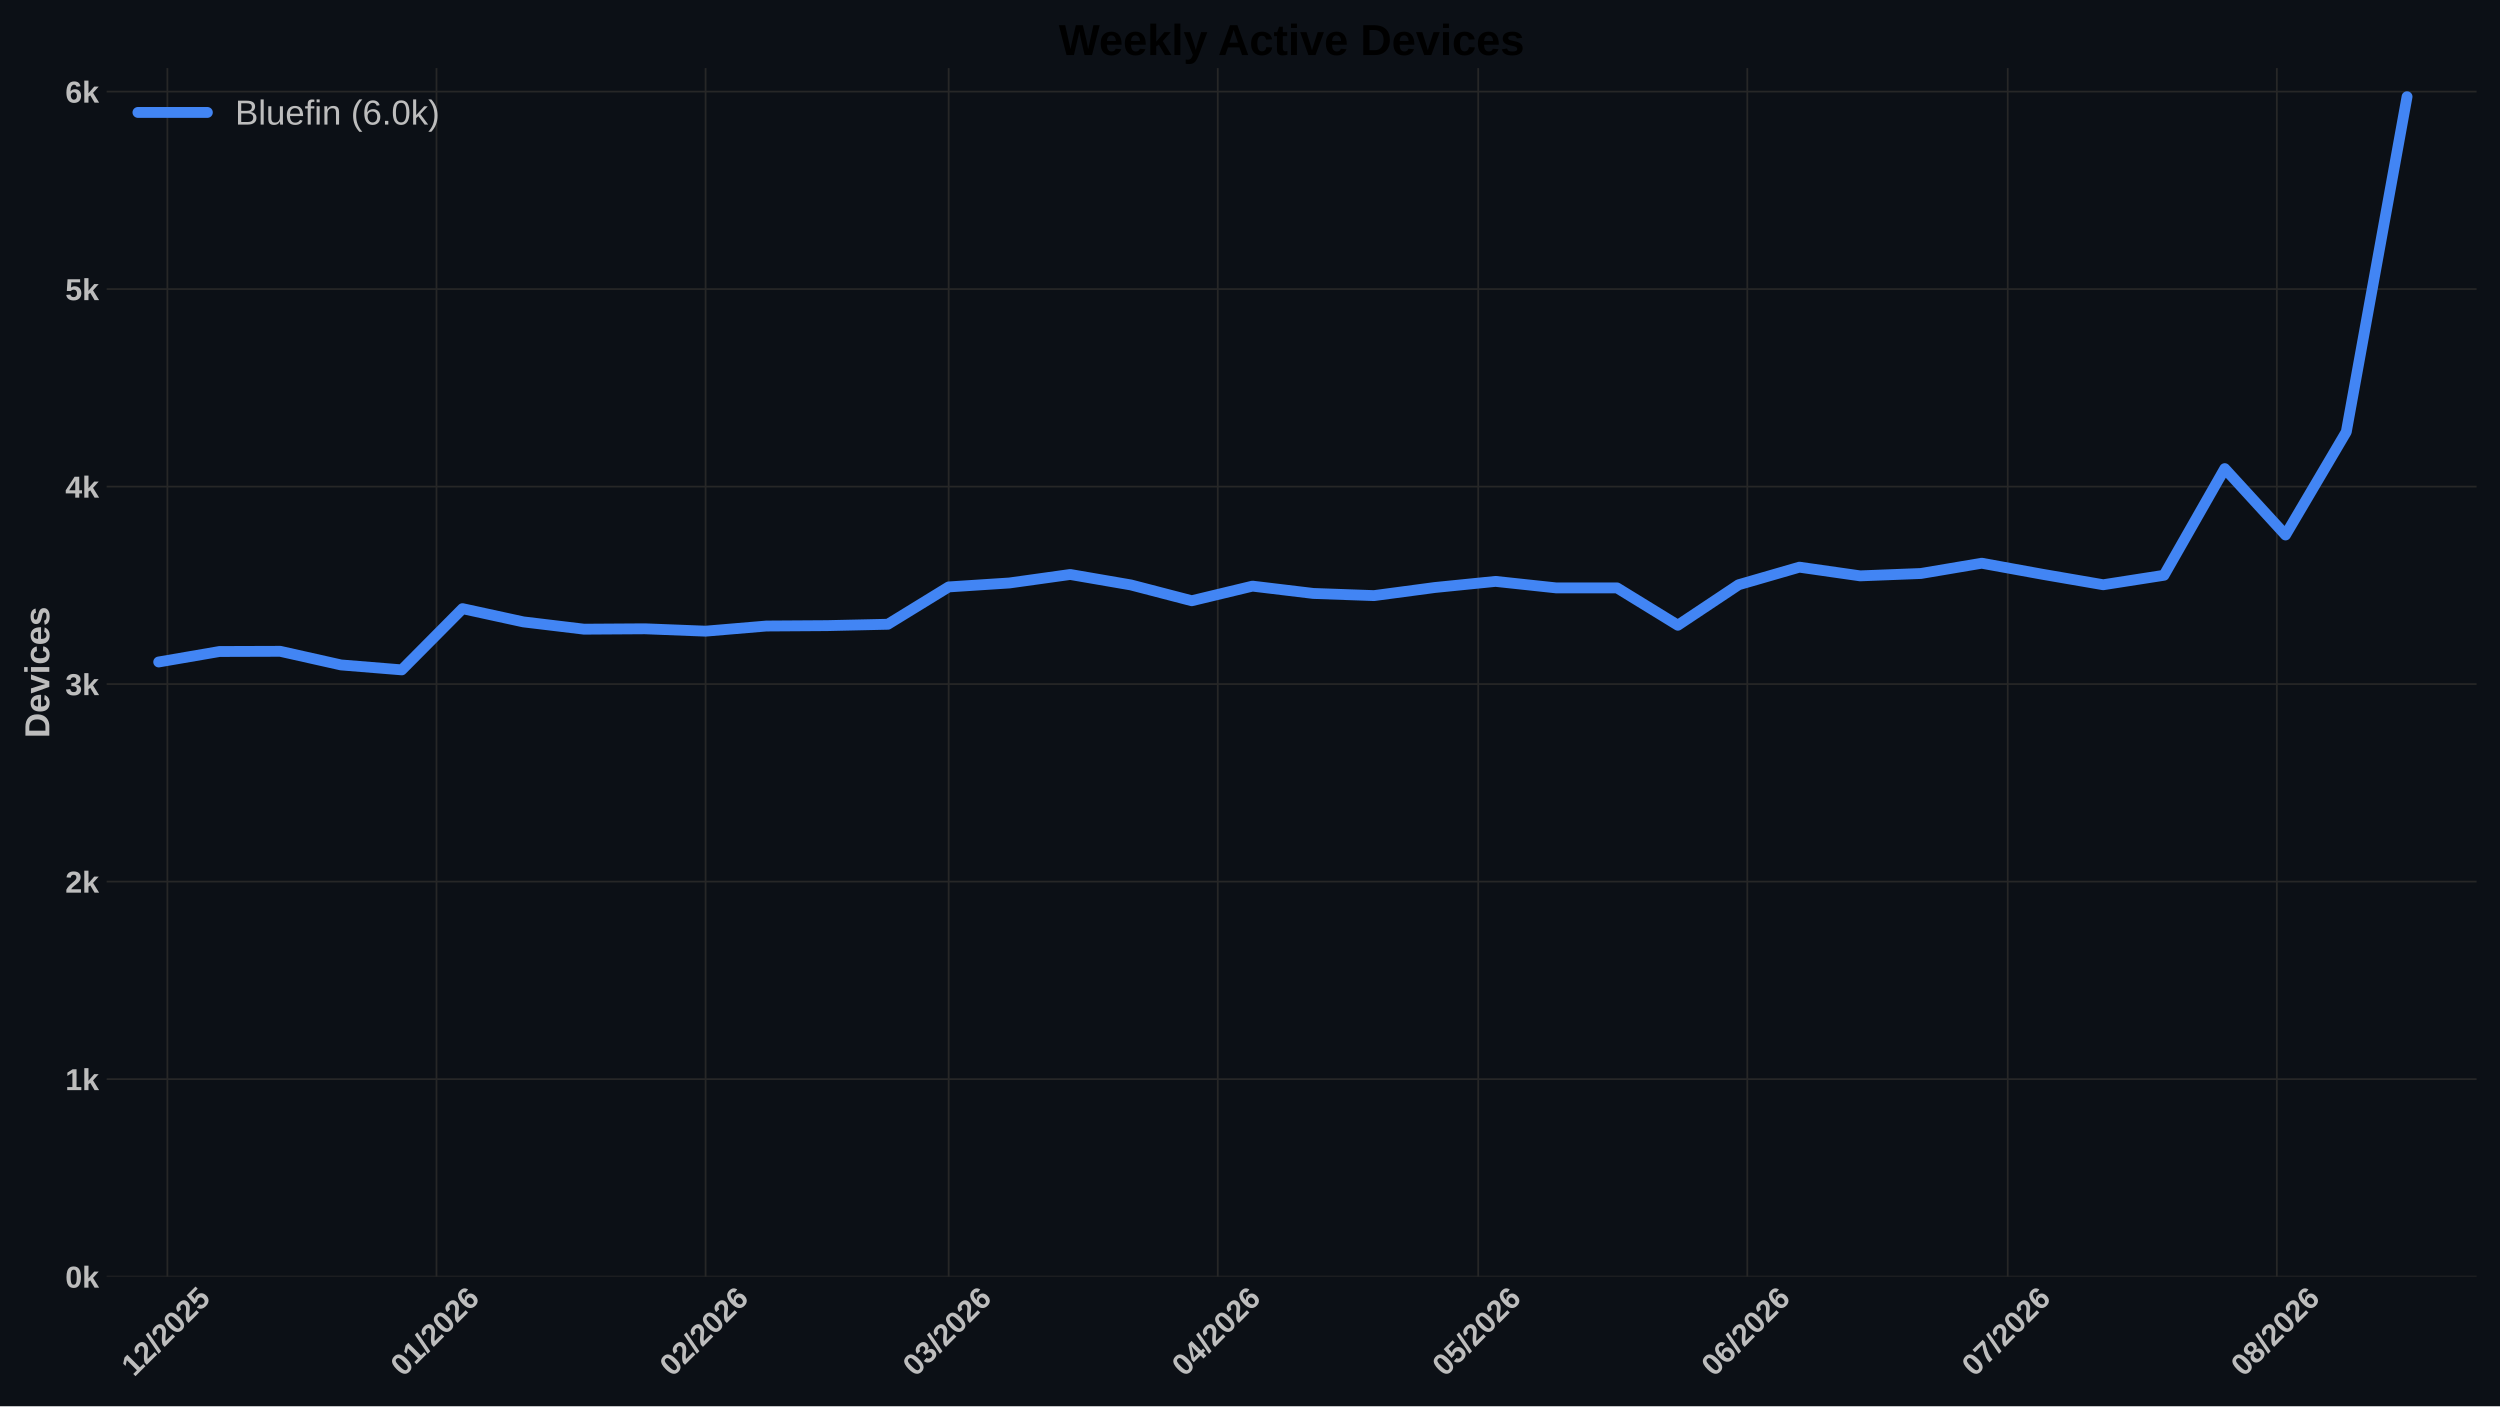
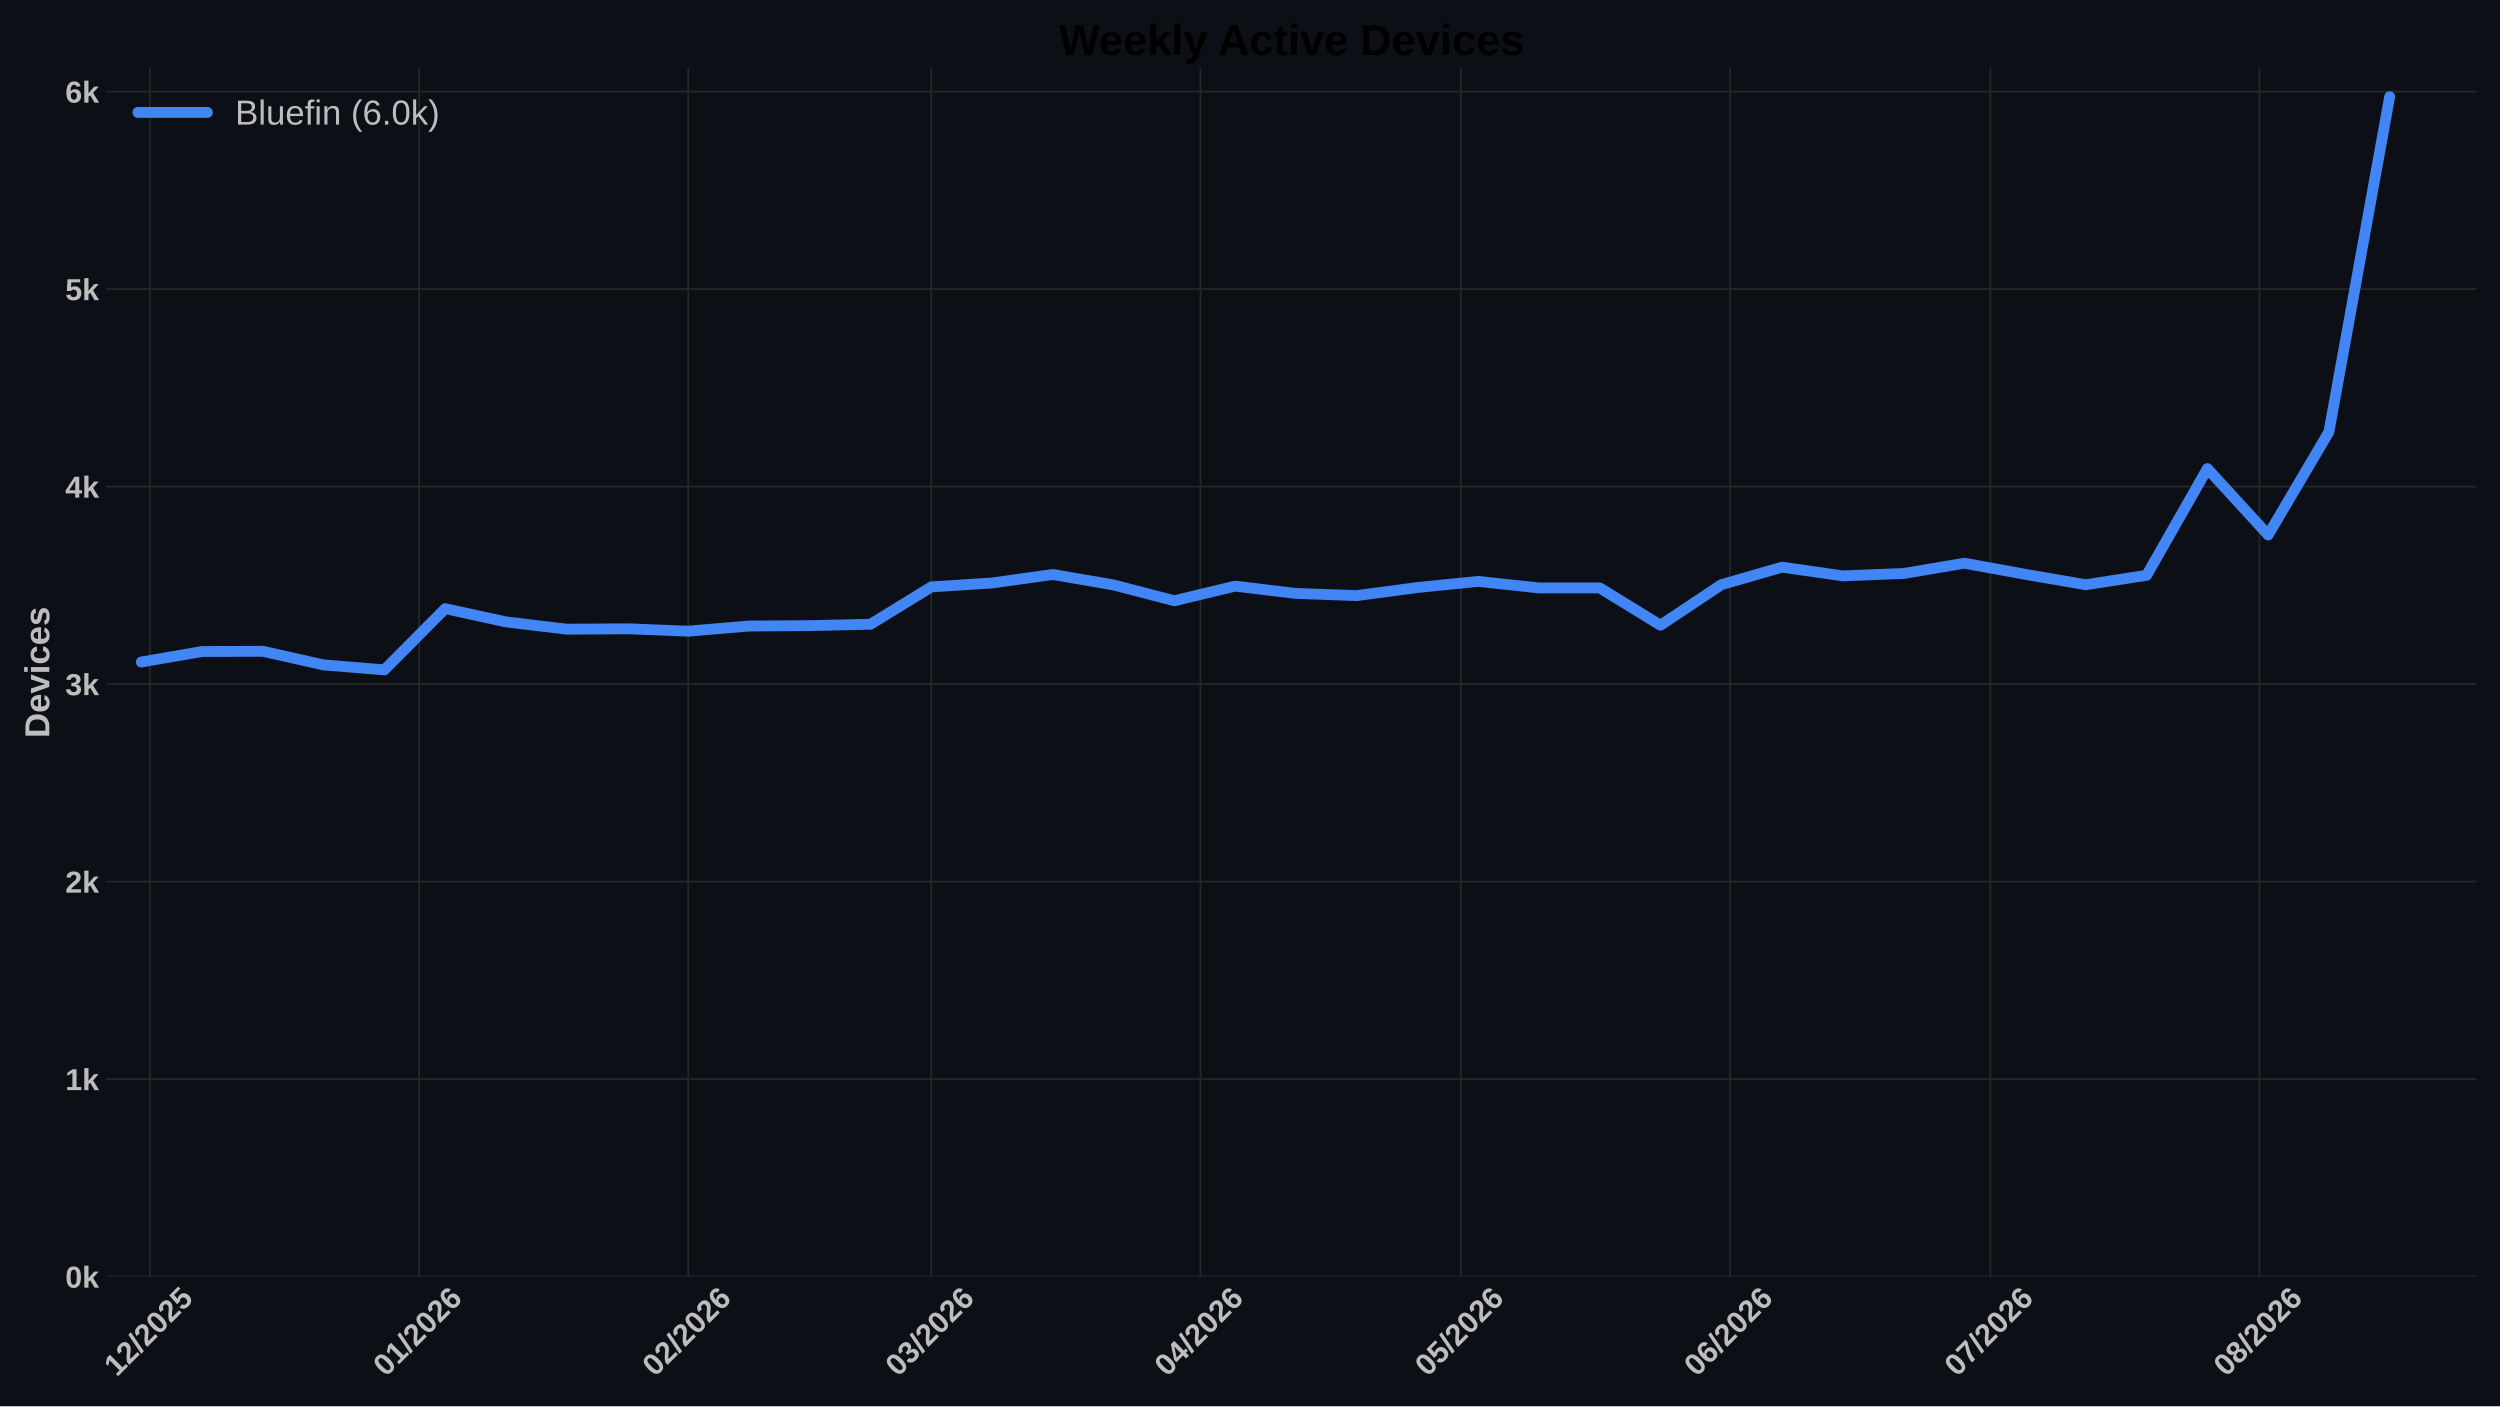
<svg xmlns="http://www.w3.org/2000/svg" xmlns:xlink="http://www.w3.org/1999/xlink" width="1152pt" height="648pt" viewBox="0 0 1152 648" version="1.1">
  <defs>
    <style type="text/css">*{stroke-linejoin: round; stroke-linecap: butt}</style>
  </defs>
  <g id="figure_1">
    <g id="patch_1">
      <path d="M 0 648  L 1152 648  L 1152 0  L 0 0  z " style="fill: #0c1016" />
    </g>
    <g id="axes_1">
      <g id="patch_2">
        <path d="M 49.156 588.262  L 1141.2 588.262  L 1141.2 31.361  L 49.156 31.361  z " style="fill: #0c1016" />
      </g>
      <g id="matplotlib.axis_1">
        <g id="xtick_1">
          <g id="line2d_1">
-             <path d="M 77.13 588.262  L 77.13 31.361  " clip-path="url(#pe4ab08e12f)" style="fill: none; stroke: #272727; stroke-width: 0.8; stroke-linecap: round" />
+             <path d="M 69.126 588.262  L 69.126 31.361  " clip-path="url(#p1f6c80e93f)" style="fill: none; stroke: #272727; stroke-width: 0.8; stroke-linecap: round" />
          </g>
          <g id="line2d_2" />
          <g id="text_1">
-             <g style="fill: #bdbdbd" transform="translate(61.80127 634.7498) rotate(-45) scale(0.14 -0.14)">
+             <g style="fill: #bdbdbd" transform="translate(53.79742 634.7498) rotate(-45) scale(0.14 -0.14)">
              <defs>
                <path id="LiberationSans-Bold-14" d="M 403 0  L 403 653  L 1494 653  L 1494 3656  L 438 2997  L 438 3688  L 1541 4403  L 2372 4403  L 2372 653  L 3381 653  L 3381 0  L 403 0  z " transform="scale(0.015625)" />
                <path id="LiberationSans-Bold-15" d="M 222 0  L 222 609  Q 394 988 711 1347  Q 1028 1706 1509 2097  Q 1972 2472 2158 2715  Q 2344 2959 2344 3194  Q 2344 3769 1766 3769  Q 1484 3769 1336 3617  Q 1188 3466 1144 3163  L 259 3213  Q 334 3825 717 4147  Q 1100 4469 1759 4469  Q 2472 4469 2853 4144  Q 3234 3819 3234 3231  Q 3234 2922 3112 2672  Q 2991 2422 2800 2211  Q 2609 2000 2376 1815  Q 2144 1631 1925 1456  Q 1706 1281 1526 1103  Q 1347 925 1259 722  L 3303 722  L 3303 0  L 222 0  z " transform="scale(0.015625)" />
                <path id="LiberationSans-Bold-12" d="M 63 -128  L 972 4638  L 1716 4638  L 822 -128  L 63 -128  z " transform="scale(0.015625)" />
                <path id="LiberationSans-Bold-13" d="M 3297 2203  Q 3297 1088 2914 512  Q 2531 -63 1766 -63  Q 253 -63 253 2203  Q 253 2994 418 3494  Q 584 3994 915 4231  Q 1247 4469 1791 4469  Q 2572 4469 2934 3903  Q 3297 3338 3297 2203  z M 2416 2203  Q 2416 2813 2356 3150  Q 2297 3488 2165 3634  Q 2034 3781 1784 3781  Q 1519 3781 1383 3632  Q 1247 3484 1189 3148  Q 1131 2813 1131 2203  Q 1131 1600 1192 1261  Q 1253 922 1386 775  Q 1519 628 1772 628  Q 2022 628 2158 783  Q 2294 938 2355 1278  Q 2416 1619 2416 2203  z " transform="scale(0.015625)" />
                <path id="LiberationSans-Bold-18" d="M 3381 1466  Q 3381 766 2945 351  Q 2509 -63 1750 -63  Q 1088 -63 689 235  Q 291 534 197 1100  L 1075 1172  Q 1144 891 1319 762  Q 1494 634 1759 634  Q 2088 634 2283 843  Q 2478 1053 2478 1447  Q 2478 1794 2293 2001  Q 2109 2209 1778 2209  Q 1413 2209 1181 1925  L 325 1925  L 478 4403  L 3125 4403  L 3125 3750  L 1275 3750  L 1203 2638  Q 1522 2919 2000 2919  Q 2628 2919 3004 2528  Q 3381 2138 3381 1466  z " transform="scale(0.015625)" />
              </defs>
              <use xlink:href="#LiberationSans-Bold-14" />
              <use xlink:href="#LiberationSans-Bold-15" transform="translate(55.60938 0)" />
              <use xlink:href="#LiberationSans-Bold-12" transform="translate(111.2188 0)" />
              <use xlink:href="#LiberationSans-Bold-15" transform="translate(139 0)" />
              <use xlink:href="#LiberationSans-Bold-13" transform="translate(194.6094 0)" />
              <use xlink:href="#LiberationSans-Bold-15" transform="translate(250.2188 0)" />
              <use xlink:href="#LiberationSans-Bold-18" transform="translate(305.8281 0)" />
            </g>
          </g>
        </g>
        <g id="xtick_2">
          <g id="line2d_3">
-             <path d="M 201.135 588.262  L 201.135 31.361  " clip-path="url(#pe4ab08e12f)" style="fill: none; stroke: #272727; stroke-width: 0.8; stroke-linecap: round" />
+             <path d="M 193.131 588.262  L 193.131 31.361  " clip-path="url(#p1f6c80e93f)" style="fill: none; stroke: #272727; stroke-width: 0.8; stroke-linecap: round" />
          </g>
          <g id="line2d_4" />
          <g id="text_2">
-             <g style="fill: #bdbdbd" transform="translate(185.8063 634.7498) rotate(-45) scale(0.14 -0.14)">
+             <g style="fill: #bdbdbd" transform="translate(177.8025 634.7498) rotate(-45) scale(0.14 -0.14)">
              <defs>
                <path id="LiberationSans-Bold-19" d="M 3328 1441  Q 3328 738 2934 337  Q 2541 -63 1847 -63  Q 1069 -63 651 482  Q 234 1028 234 2100  Q 234 3278 657 3873  Q 1081 4469 1869 4469  Q 2428 4469 2751 4222  Q 3075 3975 3209 3456  L 2381 3341  Q 2263 3775 1850 3775  Q 1497 3775 1295 3422  Q 1094 3069 1094 2350  Q 1234 2584 1484 2709  Q 1734 2834 2050 2834  Q 2641 2834 2984 2459  Q 3328 2084 3328 1441  z M 2447 1416  Q 2447 1791 2273 1989  Q 2100 2188 1797 2188  Q 1506 2188 1331 2002  Q 1156 1816 1156 1509  Q 1156 1125 1339 873  Q 1522 622 1819 622  Q 2116 622 2281 833  Q 2447 1044 2447 1416  z " transform="scale(0.015625)" />
              </defs>
              <use xlink:href="#LiberationSans-Bold-13" />
              <use xlink:href="#LiberationSans-Bold-14" transform="translate(55.60938 0)" />
              <use xlink:href="#LiberationSans-Bold-12" transform="translate(111.2188 0)" />
              <use xlink:href="#LiberationSans-Bold-15" transform="translate(139 0)" />
              <use xlink:href="#LiberationSans-Bold-13" transform="translate(194.6094 0)" />
              <use xlink:href="#LiberationSans-Bold-15" transform="translate(250.2188 0)" />
              <use xlink:href="#LiberationSans-Bold-19" transform="translate(305.8281 0)" />
            </g>
          </g>
        </g>
        <g id="xtick_3">
          <g id="line2d_5">
-             <path d="M 325.14 588.262  L 325.14 31.361  " clip-path="url(#pe4ab08e12f)" style="fill: none; stroke: #272727; stroke-width: 0.8; stroke-linecap: round" />
+             <path d="M 317.136 588.262  L 317.136 31.361  " clip-path="url(#p1f6c80e93f)" style="fill: none; stroke: #272727; stroke-width: 0.8; stroke-linecap: round" />
          </g>
          <g id="line2d_6" />
          <g id="text_3">
-             <g style="fill: #bdbdbd" transform="translate(309.8113 634.7498) rotate(-45) scale(0.14 -0.14)">
+             <g style="fill: #bdbdbd" transform="translate(301.8075 634.7498) rotate(-45) scale(0.14 -0.14)">
              <use xlink:href="#LiberationSans-Bold-13" />
              <use xlink:href="#LiberationSans-Bold-15" transform="translate(55.60938 0)" />
              <use xlink:href="#LiberationSans-Bold-12" transform="translate(111.2188 0)" />
              <use xlink:href="#LiberationSans-Bold-15" transform="translate(139 0)" />
              <use xlink:href="#LiberationSans-Bold-13" transform="translate(194.6094 0)" />
              <use xlink:href="#LiberationSans-Bold-15" transform="translate(250.2188 0)" />
              <use xlink:href="#LiberationSans-Bold-19" transform="translate(305.8281 0)" />
            </g>
          </g>
        </g>
        <g id="xtick_4">
          <g id="line2d_7">
-             <path d="M 437.144 588.262  L 437.144 31.361  " clip-path="url(#pe4ab08e12f)" style="fill: none; stroke: #272727; stroke-width: 0.8; stroke-linecap: round" />
+             <path d="M 429.14 588.262  L 429.14 31.361  " clip-path="url(#p1f6c80e93f)" style="fill: none; stroke: #272727; stroke-width: 0.8; stroke-linecap: round" />
          </g>
          <g id="line2d_8" />
          <g id="text_4">
-             <g style="fill: #bdbdbd" transform="translate(421.8159 634.7498) rotate(-45) scale(0.14 -0.14)">
+             <g style="fill: #bdbdbd" transform="translate(413.812 634.7498) rotate(-45) scale(0.14 -0.14)">
              <defs>
                <path id="LiberationSans-Bold-16" d="M 3328 1222  Q 3328 603 2922 265  Q 2516 -72 1766 -72  Q 1056 -72 637 254  Q 219 581 147 1197  L 1041 1275  Q 1125 641 1763 641  Q 2078 641 2253 797  Q 2428 953 2428 1275  Q 2428 1569 2215 1725  Q 2003 1881 1584 1881  L 1278 1881  L 1278 2591  L 1566 2591  Q 1944 2591 2134 2745  Q 2325 2900 2325 3188  Q 2325 3459 2173 3614  Q 2022 3769 1731 3769  Q 1459 3769 1292 3619  Q 1125 3469 1100 3194  L 222 3256  Q 291 3825 694 4147  Q 1097 4469 1747 4469  Q 2438 4469 2827 4158  Q 3216 3847 3216 3297  Q 3216 2884 2973 2618  Q 2731 2353 2275 2266  L 2275 2253  Q 2781 2194 3054 1920  Q 3328 1647 3328 1222  z " transform="scale(0.015625)" />
              </defs>
              <use xlink:href="#LiberationSans-Bold-13" />
              <use xlink:href="#LiberationSans-Bold-16" transform="translate(55.60938 0)" />
              <use xlink:href="#LiberationSans-Bold-12" transform="translate(111.2188 0)" />
              <use xlink:href="#LiberationSans-Bold-15" transform="translate(139 0)" />
              <use xlink:href="#LiberationSans-Bold-13" transform="translate(194.6094 0)" />
              <use xlink:href="#LiberationSans-Bold-15" transform="translate(250.2188 0)" />
              <use xlink:href="#LiberationSans-Bold-19" transform="translate(305.8281 0)" />
            </g>
          </g>
        </g>
        <g id="xtick_5">
          <g id="line2d_9">
-             <path d="M 561.149 588.262  L 561.149 31.361  " clip-path="url(#pe4ab08e12f)" style="fill: none; stroke: #272727; stroke-width: 0.8; stroke-linecap: round" />
+             <path d="M 553.145 588.262  L 553.145 31.361  " clip-path="url(#p1f6c80e93f)" style="fill: none; stroke: #272727; stroke-width: 0.8; stroke-linecap: round" />
          </g>
          <g id="line2d_10" />
          <g id="text_5">
-             <g style="fill: #bdbdbd" transform="translate(545.8209 634.7498) rotate(-45) scale(0.14 -0.14)">
+             <g style="fill: #bdbdbd" transform="translate(537.8171 634.7498) rotate(-45) scale(0.14 -0.14)">
              <defs>
                <path id="LiberationSans-Bold-17" d="M 2938 897  L 2938 0  L 2100 0  L 2100 897  L 97 897  L 97 1556  L 1956 4403  L 2938 4403  L 2938 1550  L 3525 1550  L 3525 897  L 2938 897  z M 2100 2991  Q 2100 3159 2111 3356  Q 2122 3553 2128 3609  Q 2047 3434 1834 3103  L 813 1550  L 2100 1550  L 2100 2991  z " transform="scale(0.015625)" />
              </defs>
              <use xlink:href="#LiberationSans-Bold-13" />
              <use xlink:href="#LiberationSans-Bold-17" transform="translate(55.60938 0)" />
              <use xlink:href="#LiberationSans-Bold-12" transform="translate(111.2188 0)" />
              <use xlink:href="#LiberationSans-Bold-15" transform="translate(139 0)" />
              <use xlink:href="#LiberationSans-Bold-13" transform="translate(194.6094 0)" />
              <use xlink:href="#LiberationSans-Bold-15" transform="translate(250.2188 0)" />
              <use xlink:href="#LiberationSans-Bold-19" transform="translate(305.8281 0)" />
            </g>
          </g>
        </g>
        <g id="xtick_6">
          <g id="line2d_11">
-             <path d="M 681.154 588.262  L 681.154 31.361  " clip-path="url(#pe4ab08e12f)" style="fill: none; stroke: #272727; stroke-width: 0.8; stroke-linecap: round" />
+             <path d="M 673.15 588.262  L 673.15 31.361  " clip-path="url(#p1f6c80e93f)" style="fill: none; stroke: #272727; stroke-width: 0.8; stroke-linecap: round" />
          </g>
          <g id="line2d_12" />
          <g id="text_6">
-             <g style="fill: #bdbdbd" transform="translate(665.8258 634.7498) rotate(-45) scale(0.14 -0.14)">
+             <g style="fill: #bdbdbd" transform="translate(657.822 634.7498) rotate(-45) scale(0.14 -0.14)">
              <use xlink:href="#LiberationSans-Bold-13" />
              <use xlink:href="#LiberationSans-Bold-18" transform="translate(55.60938 0)" />
              <use xlink:href="#LiberationSans-Bold-12" transform="translate(111.2188 0)" />
              <use xlink:href="#LiberationSans-Bold-15" transform="translate(139 0)" />
              <use xlink:href="#LiberationSans-Bold-13" transform="translate(194.6094 0)" />
              <use xlink:href="#LiberationSans-Bold-15" transform="translate(250.2188 0)" />
              <use xlink:href="#LiberationSans-Bold-19" transform="translate(305.8281 0)" />
            </g>
          </g>
        </g>
        <g id="xtick_7">
          <g id="line2d_13">
-             <path d="M 805.159 588.262  L 805.159 31.361  " clip-path="url(#pe4ab08e12f)" style="fill: none; stroke: #272727; stroke-width: 0.8; stroke-linecap: round" />
+             <path d="M 797.155 588.262  L 797.155 31.361  " clip-path="url(#p1f6c80e93f)" style="fill: none; stroke: #272727; stroke-width: 0.8; stroke-linecap: round" />
          </g>
          <g id="line2d_14" />
          <g id="text_7">
-             <g style="fill: #bdbdbd" transform="translate(789.8309 634.7498) rotate(-45) scale(0.14 -0.14)">
+             <g style="fill: #bdbdbd" transform="translate(781.827 634.7498) rotate(-45) scale(0.14 -0.14)">
              <use xlink:href="#LiberationSans-Bold-13" />
              <use xlink:href="#LiberationSans-Bold-19" transform="translate(55.60938 0)" />
              <use xlink:href="#LiberationSans-Bold-12" transform="translate(111.2188 0)" />
              <use xlink:href="#LiberationSans-Bold-15" transform="translate(139 0)" />
              <use xlink:href="#LiberationSans-Bold-13" transform="translate(194.6094 0)" />
              <use xlink:href="#LiberationSans-Bold-15" transform="translate(250.2188 0)" />
              <use xlink:href="#LiberationSans-Bold-19" transform="translate(305.8281 0)" />
            </g>
          </g>
        </g>
        <g id="xtick_8">
          <g id="line2d_15">
-             <path d="M 925.164 588.262  L 925.164 31.361  " clip-path="url(#pe4ab08e12f)" style="fill: none; stroke: #272727; stroke-width: 0.8; stroke-linecap: round" />
+             <path d="M 917.16 588.262  L 917.16 31.361  " clip-path="url(#p1f6c80e93f)" style="fill: none; stroke: #272727; stroke-width: 0.8; stroke-linecap: round" />
          </g>
          <g id="line2d_16" />
          <g id="text_8">
-             <g style="fill: #bdbdbd" transform="translate(909.8357 634.7498) rotate(-45) scale(0.14 -0.14)">
+             <g style="fill: #bdbdbd" transform="translate(901.8319 634.7498) rotate(-45) scale(0.14 -0.14)">
              <defs>
                <path id="LiberationSans-Bold-1a" d="M 3278 3706  Q 2981 3238 2717 2797  Q 2453 2356 2256 1911  Q 2059 1466 1945 995  Q 1831 525 1831 0  L 916 0  Q 916 550 1059 1064  Q 1203 1578 1475 2111  Q 1747 2644 2463 3681  L 275 3681  L 275 4403  L 3278 4403  L 3278 3706  z " transform="scale(0.015625)" />
              </defs>
              <use xlink:href="#LiberationSans-Bold-13" />
              <use xlink:href="#LiberationSans-Bold-1a" transform="translate(55.60938 0)" />
              <use xlink:href="#LiberationSans-Bold-12" transform="translate(111.2188 0)" />
              <use xlink:href="#LiberationSans-Bold-15" transform="translate(139 0)" />
              <use xlink:href="#LiberationSans-Bold-13" transform="translate(194.6094 0)" />
              <use xlink:href="#LiberationSans-Bold-15" transform="translate(250.2188 0)" />
              <use xlink:href="#LiberationSans-Bold-19" transform="translate(305.8281 0)" />
            </g>
          </g>
        </g>
        <g id="xtick_9">
          <g id="line2d_17">
-             <path d="M 1049.169 588.262  L 1049.169 31.361  " clip-path="url(#pe4ab08e12f)" style="fill: none; stroke: #272727; stroke-width: 0.8; stroke-linecap: round" />
+             <path d="M 1041.165 588.262  L 1041.165 31.361  " clip-path="url(#p1f6c80e93f)" style="fill: none; stroke: #272727; stroke-width: 0.8; stroke-linecap: round" />
          </g>
          <g id="line2d_18" />
          <g id="text_9">
-             <g style="fill: #bdbdbd" transform="translate(1033.841 634.7498) rotate(-45) scale(0.14 -0.14)">
+             <g style="fill: #bdbdbd" transform="translate(1025.837 634.7498) rotate(-45) scale(0.14 -0.14)">
              <defs>
                <path id="LiberationSans-Bold-1b" d="M 3363 1241  Q 3363 622 2953 279  Q 2544 -63 1784 -63  Q 1031 -63 617 278  Q 203 619 203 1234  Q 203 1656 447 1945  Q 691 2234 1100 2303  L 1100 2316  Q 744 2394 525 2669  Q 306 2944 306 3303  Q 306 3844 689 4156  Q 1072 4469 1772 4469  Q 2488 4469 2870 4164  Q 3253 3859 3253 3297  Q 3253 2938 3036 2666  Q 2819 2394 2453 2322  L 2453 2309  Q 2878 2241 3120 1961  Q 3363 1681 3363 1241  z M 2350 3250  Q 2350 3563 2206 3708  Q 2063 3853 1772 3853  Q 1203 3853 1203 3250  Q 1203 2619 1778 2619  Q 2066 2619 2208 2766  Q 2350 2913 2350 3250  z M 2453 1313  Q 2453 2003 1766 2003  Q 1447 2003 1276 1822  Q 1106 1641 1106 1300  Q 1106 913 1275 734  Q 1444 556 1791 556  Q 2131 556 2292 734  Q 2453 913 2453 1313  z " transform="scale(0.015625)" />
              </defs>
              <use xlink:href="#LiberationSans-Bold-13" />
              <use xlink:href="#LiberationSans-Bold-1b" transform="translate(55.60938 0)" />
              <use xlink:href="#LiberationSans-Bold-12" transform="translate(111.2188 0)" />
              <use xlink:href="#LiberationSans-Bold-15" transform="translate(139 0)" />
              <use xlink:href="#LiberationSans-Bold-13" transform="translate(194.6094 0)" />
              <use xlink:href="#LiberationSans-Bold-15" transform="translate(250.2188 0)" />
              <use xlink:href="#LiberationSans-Bold-19" transform="translate(305.8281 0)" />
            </g>
          </g>
        </g>
      </g>
      <g id="matplotlib.axis_2">
        <g id="ytick_1">
          <g id="line2d_19">
-             <path d="M 49.156 588.262  L 1141.2 588.262  " clip-path="url(#pe4ab08e12f)" style="fill: none; stroke: #272727; stroke-width: 0.8; stroke-linecap: round" />
+             <path d="M 49.156 588.262  L 1141.2 588.262  " clip-path="url(#p1f6c80e93f)" style="fill: none; stroke: #272727; stroke-width: 0.8; stroke-linecap: round" />
          </g>
          <g id="line2d_20" />
          <g id="text_10">
            <g style="fill: #bdbdbd" transform="translate(30.085 593.3584) scale(0.14 -0.14)">
              <defs>
                <path id="LiberationSans-Bold-4e" d="M 2606 0  L 1703 1531  L 1325 1269  L 1325 0  L 447 0  L 447 4638  L 1325 4638  L 1325 1981  L 2531 3381  L 3475 3381  L 2288 2063  L 3566 0  L 2606 0  z " transform="scale(0.015625)" />
              </defs>
              <use xlink:href="#LiberationSans-Bold-13" />
              <use xlink:href="#LiberationSans-Bold-4e" transform="translate(55.60938 0)" />
            </g>
          </g>
        </g>
        <g id="ytick_2">
          <g id="line2d_21">
-             <path d="M 49.156 497.252  L 1141.2 497.252  " clip-path="url(#pe4ab08e12f)" style="fill: none; stroke: #272727; stroke-width: 0.8; stroke-linecap: round" />
+             <path d="M 49.156 497.252  L 1141.2 497.252  " clip-path="url(#p1f6c80e93f)" style="fill: none; stroke: #272727; stroke-width: 0.8; stroke-linecap: round" />
          </g>
          <g id="line2d_22" />
          <g id="text_11">
            <g style="fill: #bdbdbd" transform="translate(30.085 502.3481) scale(0.14 -0.14)">
              <use xlink:href="#LiberationSans-Bold-14" />
              <use xlink:href="#LiberationSans-Bold-4e" transform="translate(55.60938 0)" />
            </g>
          </g>
        </g>
        <g id="ytick_3">
          <g id="line2d_23">
-             <path d="M 49.156 406.241  L 1141.2 406.241  " clip-path="url(#pe4ab08e12f)" style="fill: none; stroke: #272727; stroke-width: 0.8; stroke-linecap: round" />
+             <path d="M 49.156 406.241  L 1141.2 406.241  " clip-path="url(#p1f6c80e93f)" style="fill: none; stroke: #272727; stroke-width: 0.8; stroke-linecap: round" />
          </g>
          <g id="line2d_24" />
          <g id="text_12">
            <g style="fill: #bdbdbd" transform="translate(30.085 411.3377) scale(0.14 -0.14)">
              <use xlink:href="#LiberationSans-Bold-15" />
              <use xlink:href="#LiberationSans-Bold-4e" transform="translate(55.60938 0)" />
            </g>
          </g>
        </g>
        <g id="ytick_4">
          <g id="line2d_25">
-             <path d="M 49.156 315.231  L 1141.2 315.231  " clip-path="url(#pe4ab08e12f)" style="fill: none; stroke: #272727; stroke-width: 0.8; stroke-linecap: round" />
+             <path d="M 49.156 315.231  L 1141.2 315.231  " clip-path="url(#p1f6c80e93f)" style="fill: none; stroke: #272727; stroke-width: 0.8; stroke-linecap: round" />
          </g>
          <g id="line2d_26" />
          <g id="text_13">
            <g style="fill: #bdbdbd" transform="translate(30.085 320.3273) scale(0.14 -0.14)">
              <use xlink:href="#LiberationSans-Bold-16" />
              <use xlink:href="#LiberationSans-Bold-4e" transform="translate(55.60938 0)" />
            </g>
          </g>
        </g>
        <g id="ytick_5">
          <g id="line2d_27">
-             <path d="M 49.156 224.221  L 1141.2 224.221  " clip-path="url(#pe4ab08e12f)" style="fill: none; stroke: #272727; stroke-width: 0.8; stroke-linecap: round" />
+             <path d="M 49.156 224.221  L 1141.2 224.221  " clip-path="url(#p1f6c80e93f)" style="fill: none; stroke: #272727; stroke-width: 0.8; stroke-linecap: round" />
          </g>
          <g id="line2d_28" />
          <g id="text_14">
            <g style="fill: #bdbdbd" transform="translate(30.085 229.3169) scale(0.14 -0.14)">
              <use xlink:href="#LiberationSans-Bold-17" />
              <use xlink:href="#LiberationSans-Bold-4e" transform="translate(55.60938 0)" />
            </g>
          </g>
        </g>
        <g id="ytick_6">
          <g id="line2d_29">
-             <path d="M 49.156 133.21  L 1141.2 133.21  " clip-path="url(#pe4ab08e12f)" style="fill: none; stroke: #272727; stroke-width: 0.8; stroke-linecap: round" />
+             <path d="M 49.156 133.21  L 1141.2 133.21  " clip-path="url(#p1f6c80e93f)" style="fill: none; stroke: #272727; stroke-width: 0.8; stroke-linecap: round" />
          </g>
          <g id="line2d_30" />
          <g id="text_15">
            <g style="fill: #bdbdbd" transform="translate(30.085 138.3065) scale(0.14 -0.14)">
              <use xlink:href="#LiberationSans-Bold-18" />
              <use xlink:href="#LiberationSans-Bold-4e" transform="translate(55.60938 0)" />
            </g>
          </g>
        </g>
        <g id="ytick_7">
          <g id="line2d_31">
-             <path d="M 49.156 42.2  L 1141.2 42.2  " clip-path="url(#pe4ab08e12f)" style="fill: none; stroke: #272727; stroke-width: 0.8; stroke-linecap: round" />
+             <path d="M 49.156 42.2  L 1141.2 42.2  " clip-path="url(#p1f6c80e93f)" style="fill: none; stroke: #272727; stroke-width: 0.8; stroke-linecap: round" />
          </g>
          <g id="line2d_32" />
          <g id="text_16" style="fill: #bdbdbd">
            <g style="fill: #bdbdbd" transform="translate(30.085 47.29608) scale(0.14 -0.14)">
              <use xlink:href="#LiberationSans-Bold-19" />
              <use xlink:href="#LiberationSans-Bold-4e" transform="translate(55.60938 0)" />
            </g>
          </g>
        </g>
        <g id="text_17">
          <g style="fill: #bdbdbd" transform="translate(22.71781 340.0552) rotate(-90) scale(0.16 -0.16)">
            <defs>
              <path id="LiberationSans-Bold-27" d="M 4353 2234  Q 4353 1553 4086 1045  Q 3819 538 3330 269  Q 2841 0 2209 0  L 428 0  L 428 4403  L 2022 4403  Q 3134 4403 3743 3842  Q 4353 3281 4353 2234  z M 3425 2234  Q 3425 2944 3056 3317  Q 2688 3691 2003 3691  L 1350 3691  L 1350 713  L 2131 713  Q 2725 713 3075 1122  Q 3425 1531 3425 2234  z " transform="scale(0.015625)" />
              <path id="LiberationSans-Bold-48" d="M 1831 -63  Q 1069 -63 659 389  Q 250 841 250 1706  Q 250 2544 665 2994  Q 1081 3444 1844 3444  Q 2572 3444 2956 2961  Q 3341 2478 3341 1547  L 3341 1522  L 1172 1522  Q 1172 1028 1355 776  Q 1538 525 1875 525  Q 2341 525 2463 928  L 3291 856  Q 2931 -63 1831 -63  z M 1831 2891  Q 1522 2891 1355 2675  Q 1188 2459 1178 2072  L 2491 2072  Q 2466 2481 2294 2686  Q 2122 2891 1831 2891  z " transform="scale(0.015625)" />
              <path id="LiberationSans-Bold-59" d="M 2284 0  L 1234 0  L 25 3381  L 953 3381  L 1544 1491  Q 1591 1334 1766 709  Q 1797 838 1894 1159  Q 1991 1481 2613 3381  L 3531 3381  L 2284 0  z " transform="scale(0.015625)" />
              <path id="LiberationSans-Bold-4c" d="M 447 3991  L 447 4638  L 1325 4638  L 1325 3991  L 447 3991  z M 447 0  L 447 3381  L 1325 3381  L 1325 0  L 447 0  z " transform="scale(0.015625)" />
              <path id="LiberationSans-Bold-46" d="M 1856 -63  Q 1088 -63 669 395  Q 250 853 250 1672  Q 250 2509 672 2976  Q 1094 3444 1869 3444  Q 2466 3444 2856 3144  Q 3247 2844 3347 2316  L 2463 2272  Q 2425 2531 2275 2686  Q 2125 2841 1850 2841  Q 1172 2841 1172 1706  Q 1172 538 1863 538  Q 2113 538 2281 695  Q 2450 853 2491 1166  L 3372 1125  Q 3325 778 3123 506  Q 2922 234 2594 85  Q 2266 -63 1856 -63  z " transform="scale(0.015625)" />
              <path id="LiberationSans-Bold-56" d="M 3297 988  Q 3297 497 2895 217  Q 2494 -63 1784 -63  Q 1088 -63 717 157  Q 347 378 225 844  L 997 959  Q 1063 719 1223 619  Q 1384 519 1784 519  Q 2153 519 2322 612  Q 2491 706 2491 906  Q 2491 1069 2355 1164  Q 2219 1259 1894 1325  Q 1150 1472 890 1598  Q 631 1725 495 1926  Q 359 2128 359 2422  Q 359 2906 732 3176  Q 1106 3447 1791 3447  Q 2394 3447 2761 3212  Q 3128 2978 3219 2534  L 2441 2453  Q 2403 2659 2256 2761  Q 2109 2863 1791 2863  Q 1478 2863 1322 2783  Q 1166 2703 1166 2516  Q 1166 2369 1286 2283  Q 1406 2197 1691 2141  Q 2088 2059 2395 1973  Q 2703 1888 2889 1769  Q 3075 1650 3186 1464  Q 3297 1278 3297 988  z " transform="scale(0.015625)" />
            </defs>
            <use xlink:href="#LiberationSans-Bold-27" />
            <use xlink:href="#LiberationSans-Bold-48" transform="translate(72.21875 0)" />
            <use xlink:href="#LiberationSans-Bold-59" transform="translate(127.8281 0)" />
            <use xlink:href="#LiberationSans-Bold-4c" transform="translate(183.4375 0)" />
            <use xlink:href="#LiberationSans-Bold-46" transform="translate(211.2188 0)" />
            <use xlink:href="#LiberationSans-Bold-48" transform="translate(266.8281 0)" />
            <use xlink:href="#LiberationSans-Bold-56" transform="translate(322.4375 0)" />
          </g>
        </g>
      </g>
      <g id="line2d_33">
-         <path d="M 73.129 305.038  L 101.131 300.214  L 129.132 300.123  L 157.133 306.403  L 185.134 308.678  L 213.135 280.465  L 241.136 286.563  L 269.137 289.93  L 297.139 289.748  L 325.14 290.84  L 353.141 288.474  L 381.142 288.292  L 409.143 287.655  L 437.144 270.454  L 465.145 268.634  L 493.147 264.72  L 521.148 269.544  L 549.149 276.825  L 577.15 270.09  L 605.151 273.457  L 633.152 274.458  L 661.153 270.727  L 689.155 267.906  L 717.156 270.909  L 745.157 270.909  L 773.158 288.11  L 801.159 269.453  L 829.16 261.353  L 857.161 265.357  L 885.162 264.265  L 913.164 259.533  L 941.165 264.629  L 969.166 269.453  L 997.167 265.084  L 1025.168 215.939  L 1053.169 246.518  L 1081.17 199.011  L 1109.172 44.566  " clip-path="url(#pe4ab08e12f)" style="fill: none; stroke: #4285f4; stroke-width: 5; stroke-linecap: round" />
+         <path d="M 65.126 305.038  L 93.127 300.214  L 121.128 300.123  L 149.129 306.403  L 177.13 308.678  L 205.131 280.465  L 233.132 286.563  L 261.134 289.93  L 289.135 289.748  L 317.136 290.84  L 345.137 288.474  L 373.138 288.292  L 401.139 287.655  L 429.14 270.454  L 457.142 268.634  L 485.143 264.72  L 513.144 269.544  L 541.145 276.825  L 569.146 270.09  L 597.147 273.457  L 625.148 274.458  L 653.15 270.727  L 681.151 267.906  L 709.152 270.909  L 737.153 270.909  L 765.154 288.11  L 793.155 269.453  L 821.156 261.353  L 849.157 265.357  L 877.159 264.265  L 905.16 259.533  L 933.161 264.629  L 961.162 269.453  L 989.163 265.084  L 1017.164 215.939  L 1045.165 246.518  L 1073.167 199.011  L 1101.168 44.566  " clip-path="url(#p1f6c80e93f)" style="fill: none; stroke: #4285f4; stroke-width: 5; stroke-linecap: round" />
      </g>
      <g id="patch_3">
        <path d="M 49.156 588.262  L 49.156 31.361  " style="fill: none" />
      </g>
      <g id="patch_4">
        <path d="M 1141.2 588.262  L 1141.2 31.361  " style="fill: none" />
      </g>
      <g id="patch_5">
        <path d="M 49.156 588.262  L 1141.2 588.262  " style="fill: none" />
      </g>
      <g id="patch_6">
        <path d="M 49.156 31.361  L 1141.2 31.361  " style="fill: none" />
      </g>
      <g id="text_18">
        <g transform="translate(487.895 25.36055) scale(0.2 -0.2)">
          <defs>
            <path id="LiberationSans-Bold-3a" d="M 4897 0  L 3803 0  L 3206 2547  Q 3097 2997 3022 3488  Q 2947 3078 2900 2864  Q 2853 2650 2234 0  L 1141 0  L 6 4403  L 941 4403  L 1578 1559  L 1722 872  Q 1809 1306 1892 1701  Q 1975 2097 2516 4403  L 3547 4403  L 4103 2059  Q 4169 1797 4325 872  L 4403 1234  L 4569 1953  L 5100 4403  L 6034 4403  L 4897 0  z " transform="scale(0.015625)" />
            <path id="LiberationSans-Bold-4f" d="M 447 0  L 447 4638  L 1325 4638  L 1325 0  L 447 0  z " transform="scale(0.015625)" />
            <path id="LiberationSans-Bold-5c" d="M 884 -1328  Q 569 -1328 331 -1288  L 331 -663  Q 497 -688 634 -688  Q 822 -688 945 -628  Q 1069 -569 1167 -431  Q 1266 -294 1388 34  L 50 3381  L 978 3381  L 1509 1797  Q 1634 1456 1825 753  L 1903 1050  L 2106 1784  L 2606 3381  L 3525 3381  L 2188 -178  Q 1919 -828 1630 -1078  Q 1341 -1328 884 -1328  z " transform="scale(0.015625)" />
            <path id="LiberationSans-Bold-3" transform="scale(0.015625)" />
            <path id="LiberationSans-Bold-24" d="M 3541 0  L 3150 1125  L 1472 1125  L 1081 0  L 159 0  L 1766 4403  L 2853 4403  L 4453 0  L 3541 0  z M 2309 3725  L 2291 3656  Q 2259 3544 2215 3400  Q 2172 3256 1678 1819  L 2944 1819  L 2509 3084  L 2375 3509  L 2309 3725  z " transform="scale(0.015625)" />
            <path id="LiberationSans-Bold-57" d="M 1313 -56  Q 925 -56 715 155  Q 506 366 506 794  L 506 2788  L 78 2788  L 78 3381  L 550 3381  L 825 4175  L 1375 4175  L 1375 3381  L 2016 3381  L 2016 2788  L 1375 2788  L 1375 1031  Q 1375 784 1469 667  Q 1563 550 1759 550  Q 1863 550 2053 594  L 2053 50  Q 1728 -56 1313 -56  z " transform="scale(0.015625)" />
          </defs>
          <use xlink:href="#LiberationSans-Bold-3a" />
          <use xlink:href="#LiberationSans-Bold-48" transform="translate(92.57812 0)" />
          <use xlink:href="#LiberationSans-Bold-48" transform="translate(148.1875 0)" />
          <use xlink:href="#LiberationSans-Bold-4e" transform="translate(203.7969 0)" />
          <use xlink:href="#LiberationSans-Bold-4f" transform="translate(259.4062 0)" />
          <use xlink:href="#LiberationSans-Bold-5c" transform="translate(287.1875 0)" />
          <use xlink:href="#LiberationSans-Bold-3" transform="translate(342.7969 0)" />
          <use xlink:href="#LiberationSans-Bold-24" transform="translate(366.875 0)" />
          <use xlink:href="#LiberationSans-Bold-46" transform="translate(439.0938 0)" />
          <use xlink:href="#LiberationSans-Bold-57" transform="translate(494.7031 0)" />
          <use xlink:href="#LiberationSans-Bold-4c" transform="translate(528 0)" />
          <use xlink:href="#LiberationSans-Bold-59" transform="translate(555.7812 0)" />
          <use xlink:href="#LiberationSans-Bold-48" transform="translate(611.3906 0)" />
          <use xlink:href="#LiberationSans-Bold-3" transform="translate(667 0)" />
          <use xlink:href="#LiberationSans-Bold-27" transform="translate(694.7812 0)" />
          <use xlink:href="#LiberationSans-Bold-48" transform="translate(767 0)" />
          <use xlink:href="#LiberationSans-Bold-59" transform="translate(822.6094 0)" />
          <use xlink:href="#LiberationSans-Bold-4c" transform="translate(878.2188 0)" />
          <use xlink:href="#LiberationSans-Bold-46" transform="translate(906 0)" />
          <use xlink:href="#LiberationSans-Bold-48" transform="translate(961.6094 0)" />
          <use xlink:href="#LiberationSans-Bold-56" transform="translate(1017.219 0)" />
        </g>
      </g>
      <g id="legend_1">
        <g id="line2d_34">
          <path d="M 63.556 51.809  L 79.556 51.809  L 95.556 51.809  " style="fill: none; stroke: #4285f4; stroke-width: 5; stroke-linecap: round" />
        </g>
        <g id="text_19">
          <g style="fill: #bdbdbd" transform="translate(108.3556 57.40898) scale(0.16 -0.16)">
            <defs>
              <path id="LiberationSans-25" d="M 3931 1241  Q 3931 653 3503 326  Q 3075 0 2313 0  L 525 0  L 525 4403  L 2125 4403  Q 3675 4403 3675 3334  Q 3675 2944 3456 2678  Q 3238 2413 2838 2322  Q 3363 2259 3647 1970  Q 3931 1681 3931 1241  z M 3075 3263  Q 3075 3619 2831 3772  Q 2588 3925 2125 3925  L 1122 3925  L 1122 2531  L 2125 2531  Q 2603 2531 2839 2711  Q 3075 2891 3075 3263  z M 3328 1288  Q 3328 2066 2234 2066  L 1122 2066  L 1122 478  L 2281 478  Q 2828 478 3078 681  Q 3328 884 3328 1288  z " transform="scale(0.015625)" />
              <path id="LiberationSans-4f" d="M 431 0  L 431 4638  L 994 4638  L 994 0  L 431 0  z " transform="scale(0.015625)" />
              <path id="LiberationSans-58" d="M 981 3381  L 981 1238  Q 981 903 1047 718  Q 1113 534 1256 453  Q 1400 372 1678 372  Q 2084 372 2318 650  Q 2553 928 2553 1422  L 2553 3381  L 3116 3381  L 3116 722  Q 3116 131 3134 0  L 2603 0  Q 2600 16 2597 84  Q 2594 153 2589 242  Q 2584 331 2578 578  L 2569 578  Q 2375 228 2120 82  Q 1866 -63 1488 -63  Q 931 -63 673 214  Q 416 491 416 1128  L 416 3381  L 981 3381  z " transform="scale(0.015625)" />
              <path id="LiberationSans-48" d="M 863 1572  Q 863 991 1103 675  Q 1344 359 1806 359  Q 2172 359 2392 506  Q 2613 653 2691 878  L 3184 738  Q 2881 -63 1806 -63  Q 1056 -63 664 384  Q 272 831 272 1713  Q 272 2550 664 2997  Q 1056 3444 1784 3444  Q 3275 3444 3275 1647  L 3275 1572  L 863 1572  z M 2694 2003  Q 2647 2538 2422 2783  Q 2197 3028 1775 3028  Q 1366 3028 1127 2754  Q 888 2481 869 2003  L 2694 2003  z " transform="scale(0.015625)" />
              <path id="LiberationSans-49" d="M 1128 2972  L 1128 0  L 566 0  L 566 2972  L 91 2972  L 91 3381  L 566 3381  L 566 3763  Q 566 4225 769 4428  Q 972 4631 1391 4631  Q 1625 4631 1788 4594  L 1788 4166  Q 1647 4191 1538 4191  Q 1322 4191 1225 4081  Q 1128 3972 1128 3684  L 1128 3381  L 1788 3381  L 1788 2972  L 1128 2972  z " transform="scale(0.015625)" />
              <path id="LiberationSans-4c" d="M 428 4100  L 428 4638  L 991 4638  L 991 4100  L 428 4100  z M 428 0  L 428 3381  L 991 3381  L 991 0  L 428 0  z " transform="scale(0.015625)" />
              <path id="LiberationSans-51" d="M 2578 0  L 2578 2144  Q 2578 2478 2512 2662  Q 2447 2847 2303 2928  Q 2159 3009 1881 3009  Q 1475 3009 1240 2731  Q 1006 2453 1006 1959  L 1006 0  L 444 0  L 444 2659  Q 444 3250 425 3381  L 956 3381  Q 959 3366 962 3297  Q 966 3228 970 3139  Q 975 3050 981 2803  L 991 2803  Q 1184 3153 1439 3298  Q 1694 3444 2072 3444  Q 2628 3444 2886 3167  Q 3144 2891 3144 2253  L 3144 0  L 2578 0  z " transform="scale(0.015625)" />
              <path id="LiberationSans-3" transform="scale(0.015625)" />
              <path id="LiberationSans-b" d="M 397 1663  Q 397 2566 680 3284  Q 963 4003 1550 4638  L 2094 4638  Q 1509 3988 1236 3256  Q 963 2525 963 1656  Q 963 791 1233 62  Q 1503 -666 2094 -1325  L 1550 -1325  Q 959 -688 678 32  Q 397 753 397 1650  L 397 1663  z " transform="scale(0.015625)" />
              <path id="LiberationSans-19" d="M 3278 1441  Q 3278 744 2900 340  Q 2522 -63 1856 -63  Q 1113 -63 719 490  Q 325 1044 325 2100  Q 325 3244 734 3856  Q 1144 4469 1900 4469  Q 2897 4469 3156 3572  L 2619 3475  Q 2453 4013 1894 4013  Q 1413 4013 1148 3564  Q 884 3116 884 2266  Q 1038 2550 1316 2698  Q 1594 2847 1953 2847  Q 2563 2847 2920 2465  Q 3278 2084 3278 1441  z M 2706 1416  Q 2706 1894 2472 2153  Q 2238 2413 1819 2413  Q 1425 2413 1183 2183  Q 941 1953 941 1550  Q 941 1041 1192 716  Q 1444 391 1838 391  Q 2244 391 2475 664  Q 2706 938 2706 1416  z " transform="scale(0.015625)" />
              <path id="LiberationSans-11" d="M 584 0  L 584 684  L 1194 684  L 1194 0  L 584 0  z " transform="scale(0.015625)" />
              <path id="LiberationSans-13" d="M 3309 2203  Q 3309 1100 2920 518  Q 2531 -63 1772 -63  Q 1013 -63 631 515  Q 250 1094 250 2203  Q 250 3338 620 3903  Q 991 4469 1791 4469  Q 2569 4469 2939 3897  Q 3309 3325 3309 2203  z M 2738 2203  Q 2738 3156 2517 3584  Q 2297 4013 1791 4013  Q 1272 4013 1045 3591  Q 819 3169 819 2203  Q 819 1266 1048 831  Q 1278 397 1778 397  Q 2275 397 2506 840  Q 2738 1284 2738 2203  z " transform="scale(0.015625)" />
              <path id="LiberationSans-4e" d="M 2550 0  L 1406 1544  L 994 1203  L 994 0  L 431 0  L 431 4638  L 994 4638  L 994 1741  L 2478 3381  L 3138 3381  L 1766 1928  L 3209 0  L 2550 0  z " transform="scale(0.015625)" />
              <path id="LiberationSans-c" d="M 1734 1650  Q 1734 747 1451 28  Q 1169 -691 581 -1325  L 38 -1325  Q 625 -669 897 57  Q 1169 784 1169 1656  Q 1169 2528 895 3256  Q 622 3984 38 4638  L 581 4638  Q 1172 4000 1453 3279  Q 1734 2559 1734 1663  L 1734 1650  z " transform="scale(0.015625)" />
            </defs>
            <use xlink:href="#LiberationSans-25" />
            <use xlink:href="#LiberationSans-4f" transform="translate(66.70312 0)" />
            <use xlink:href="#LiberationSans-58" transform="translate(88.92188 0)" />
            <use xlink:href="#LiberationSans-48" transform="translate(144.5312 0)" />
            <use xlink:href="#LiberationSans-49" transform="translate(200.1406 0)" />
            <use xlink:href="#LiberationSans-4c" transform="translate(227.9219 0)" />
            <use xlink:href="#LiberationSans-51" transform="translate(250.1406 0)" />
            <use xlink:href="#LiberationSans-3" transform="translate(305.75 0)" />
            <use xlink:href="#LiberationSans-b" transform="translate(333.5312 0)" />
            <use xlink:href="#LiberationSans-19" transform="translate(366.8281 0)" />
            <use xlink:href="#LiberationSans-11" transform="translate(422.4375 0)" />
            <use xlink:href="#LiberationSans-13" transform="translate(450.2188 0)" />
            <use xlink:href="#LiberationSans-4e" transform="translate(505.8281 0)" />
            <use xlink:href="#LiberationSans-c" transform="translate(555.8281 0)" />
          </g>
        </g>
      </g>
    </g>
  </g>
  <defs>
-     <clipPath id="pe4ab08e12f">
+     <clipPath id="p1f6c80e93f">
      <rect x="49.156" y="31.361" width="1092.044" height="556.902" />
    </clipPath>
  </defs>
</svg>
